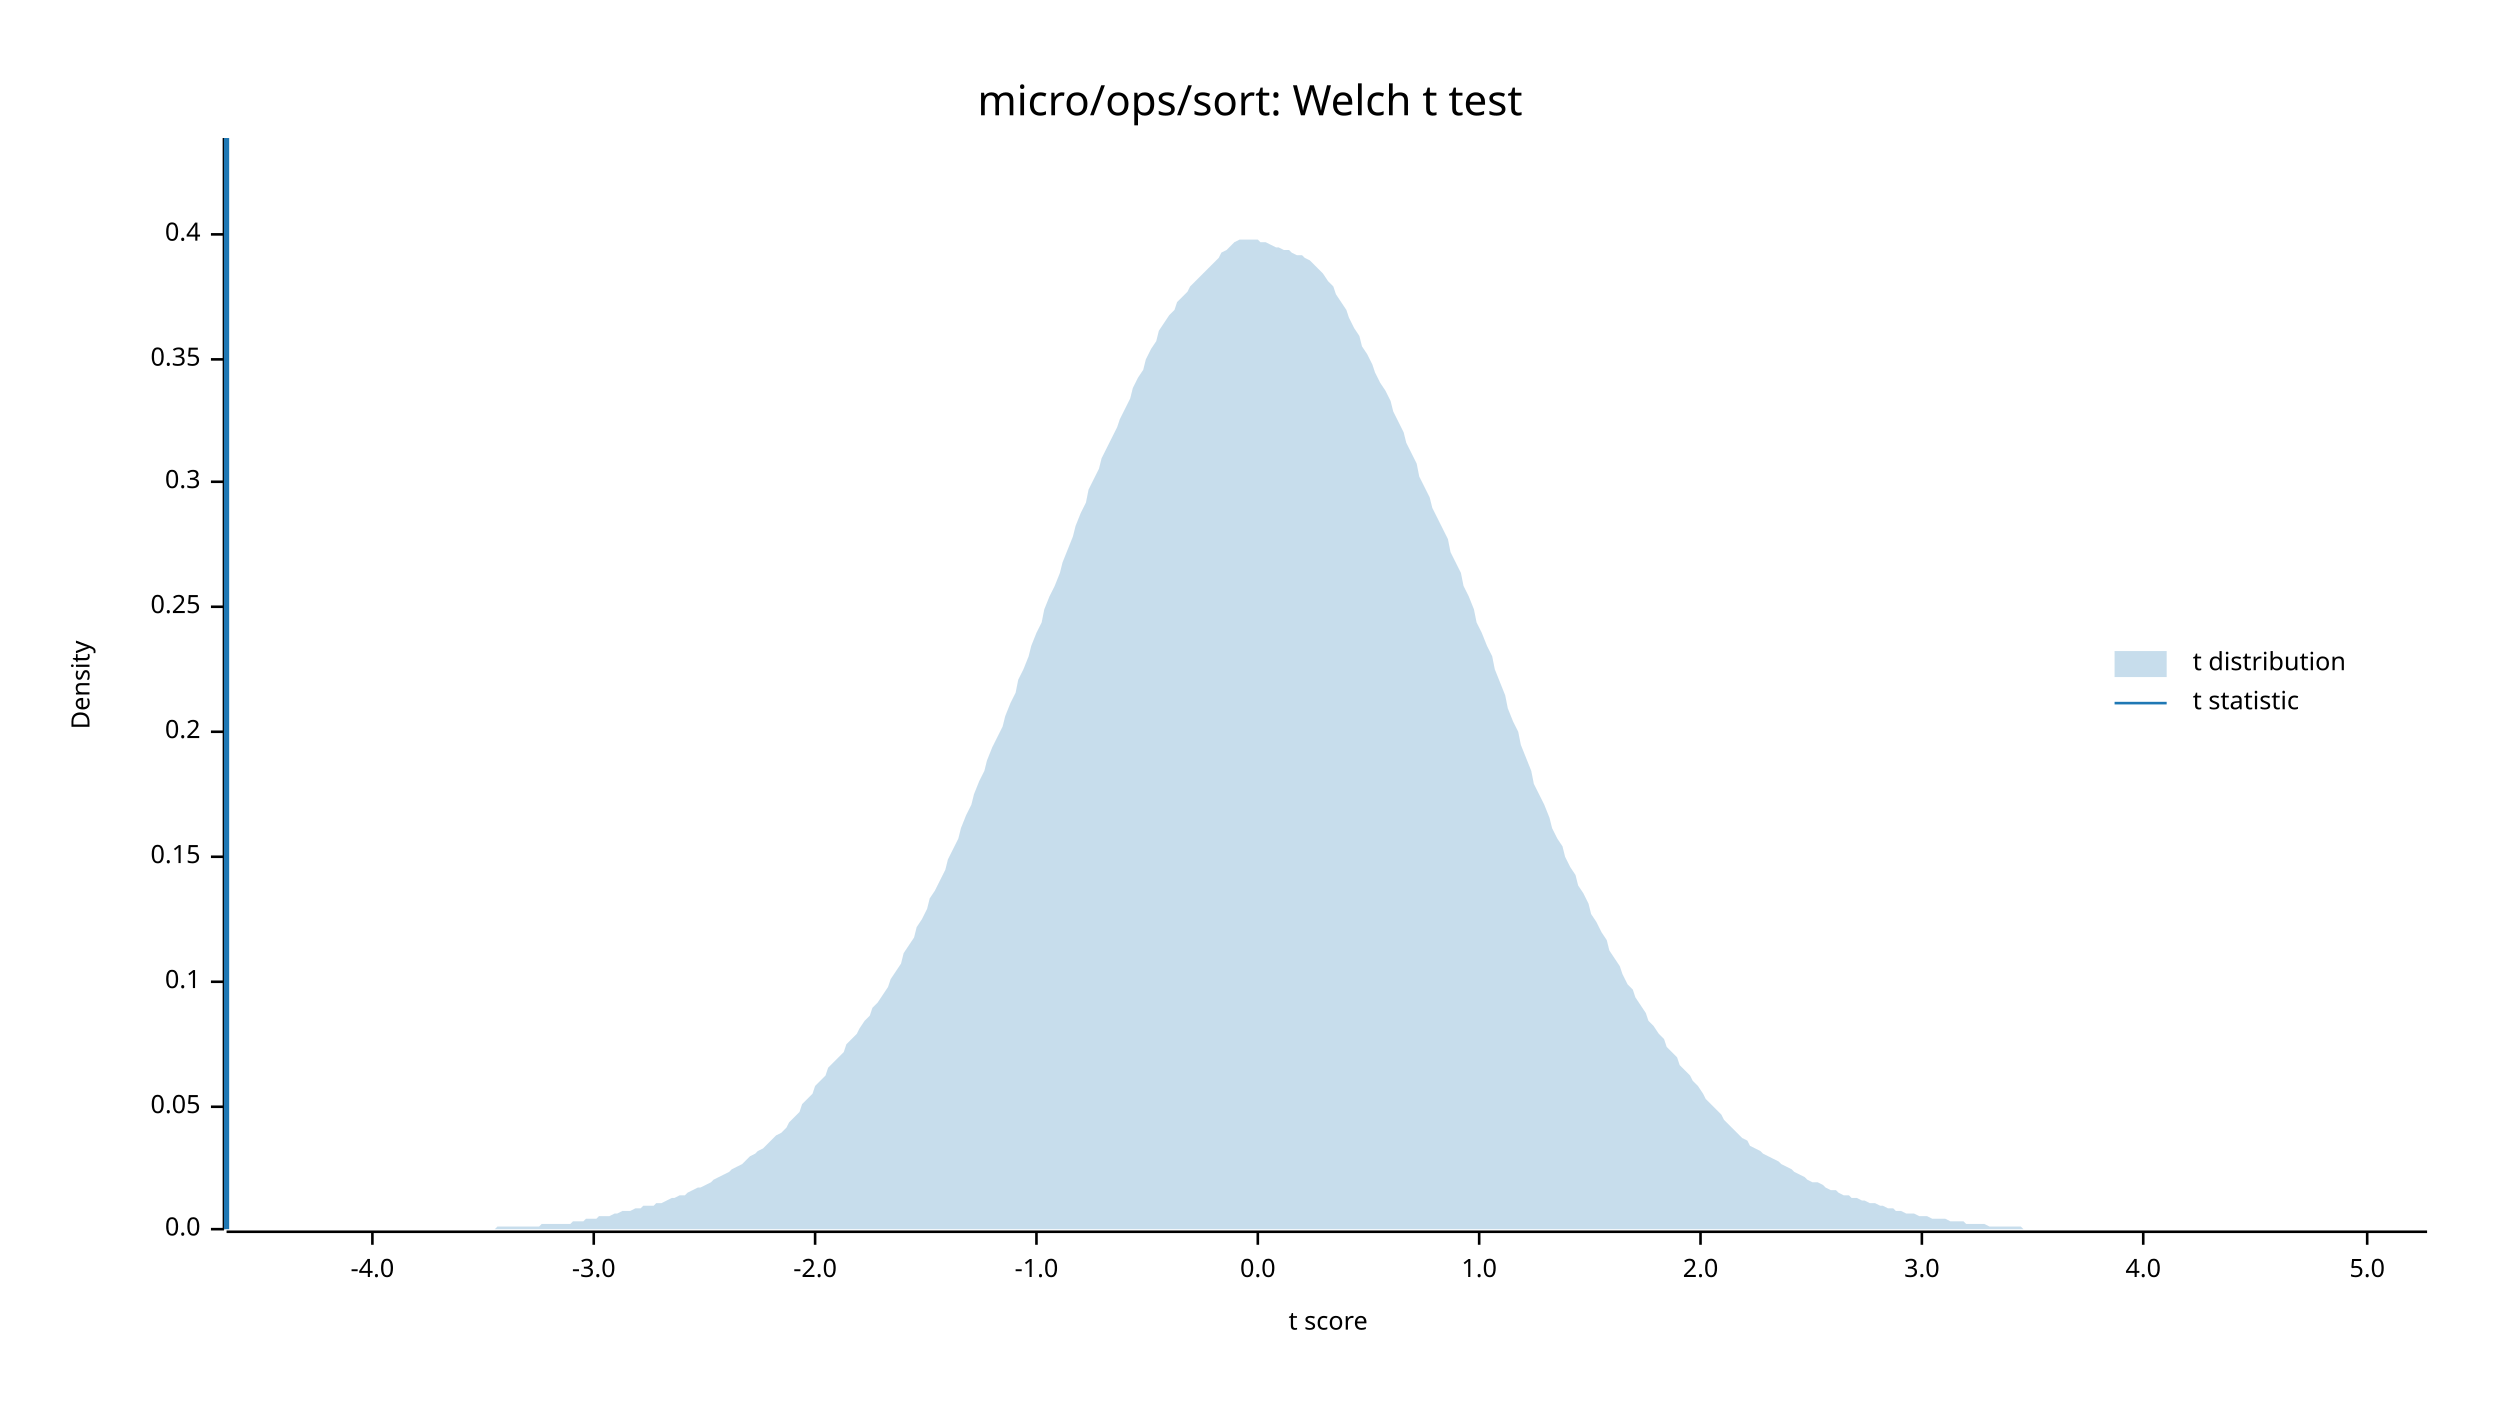
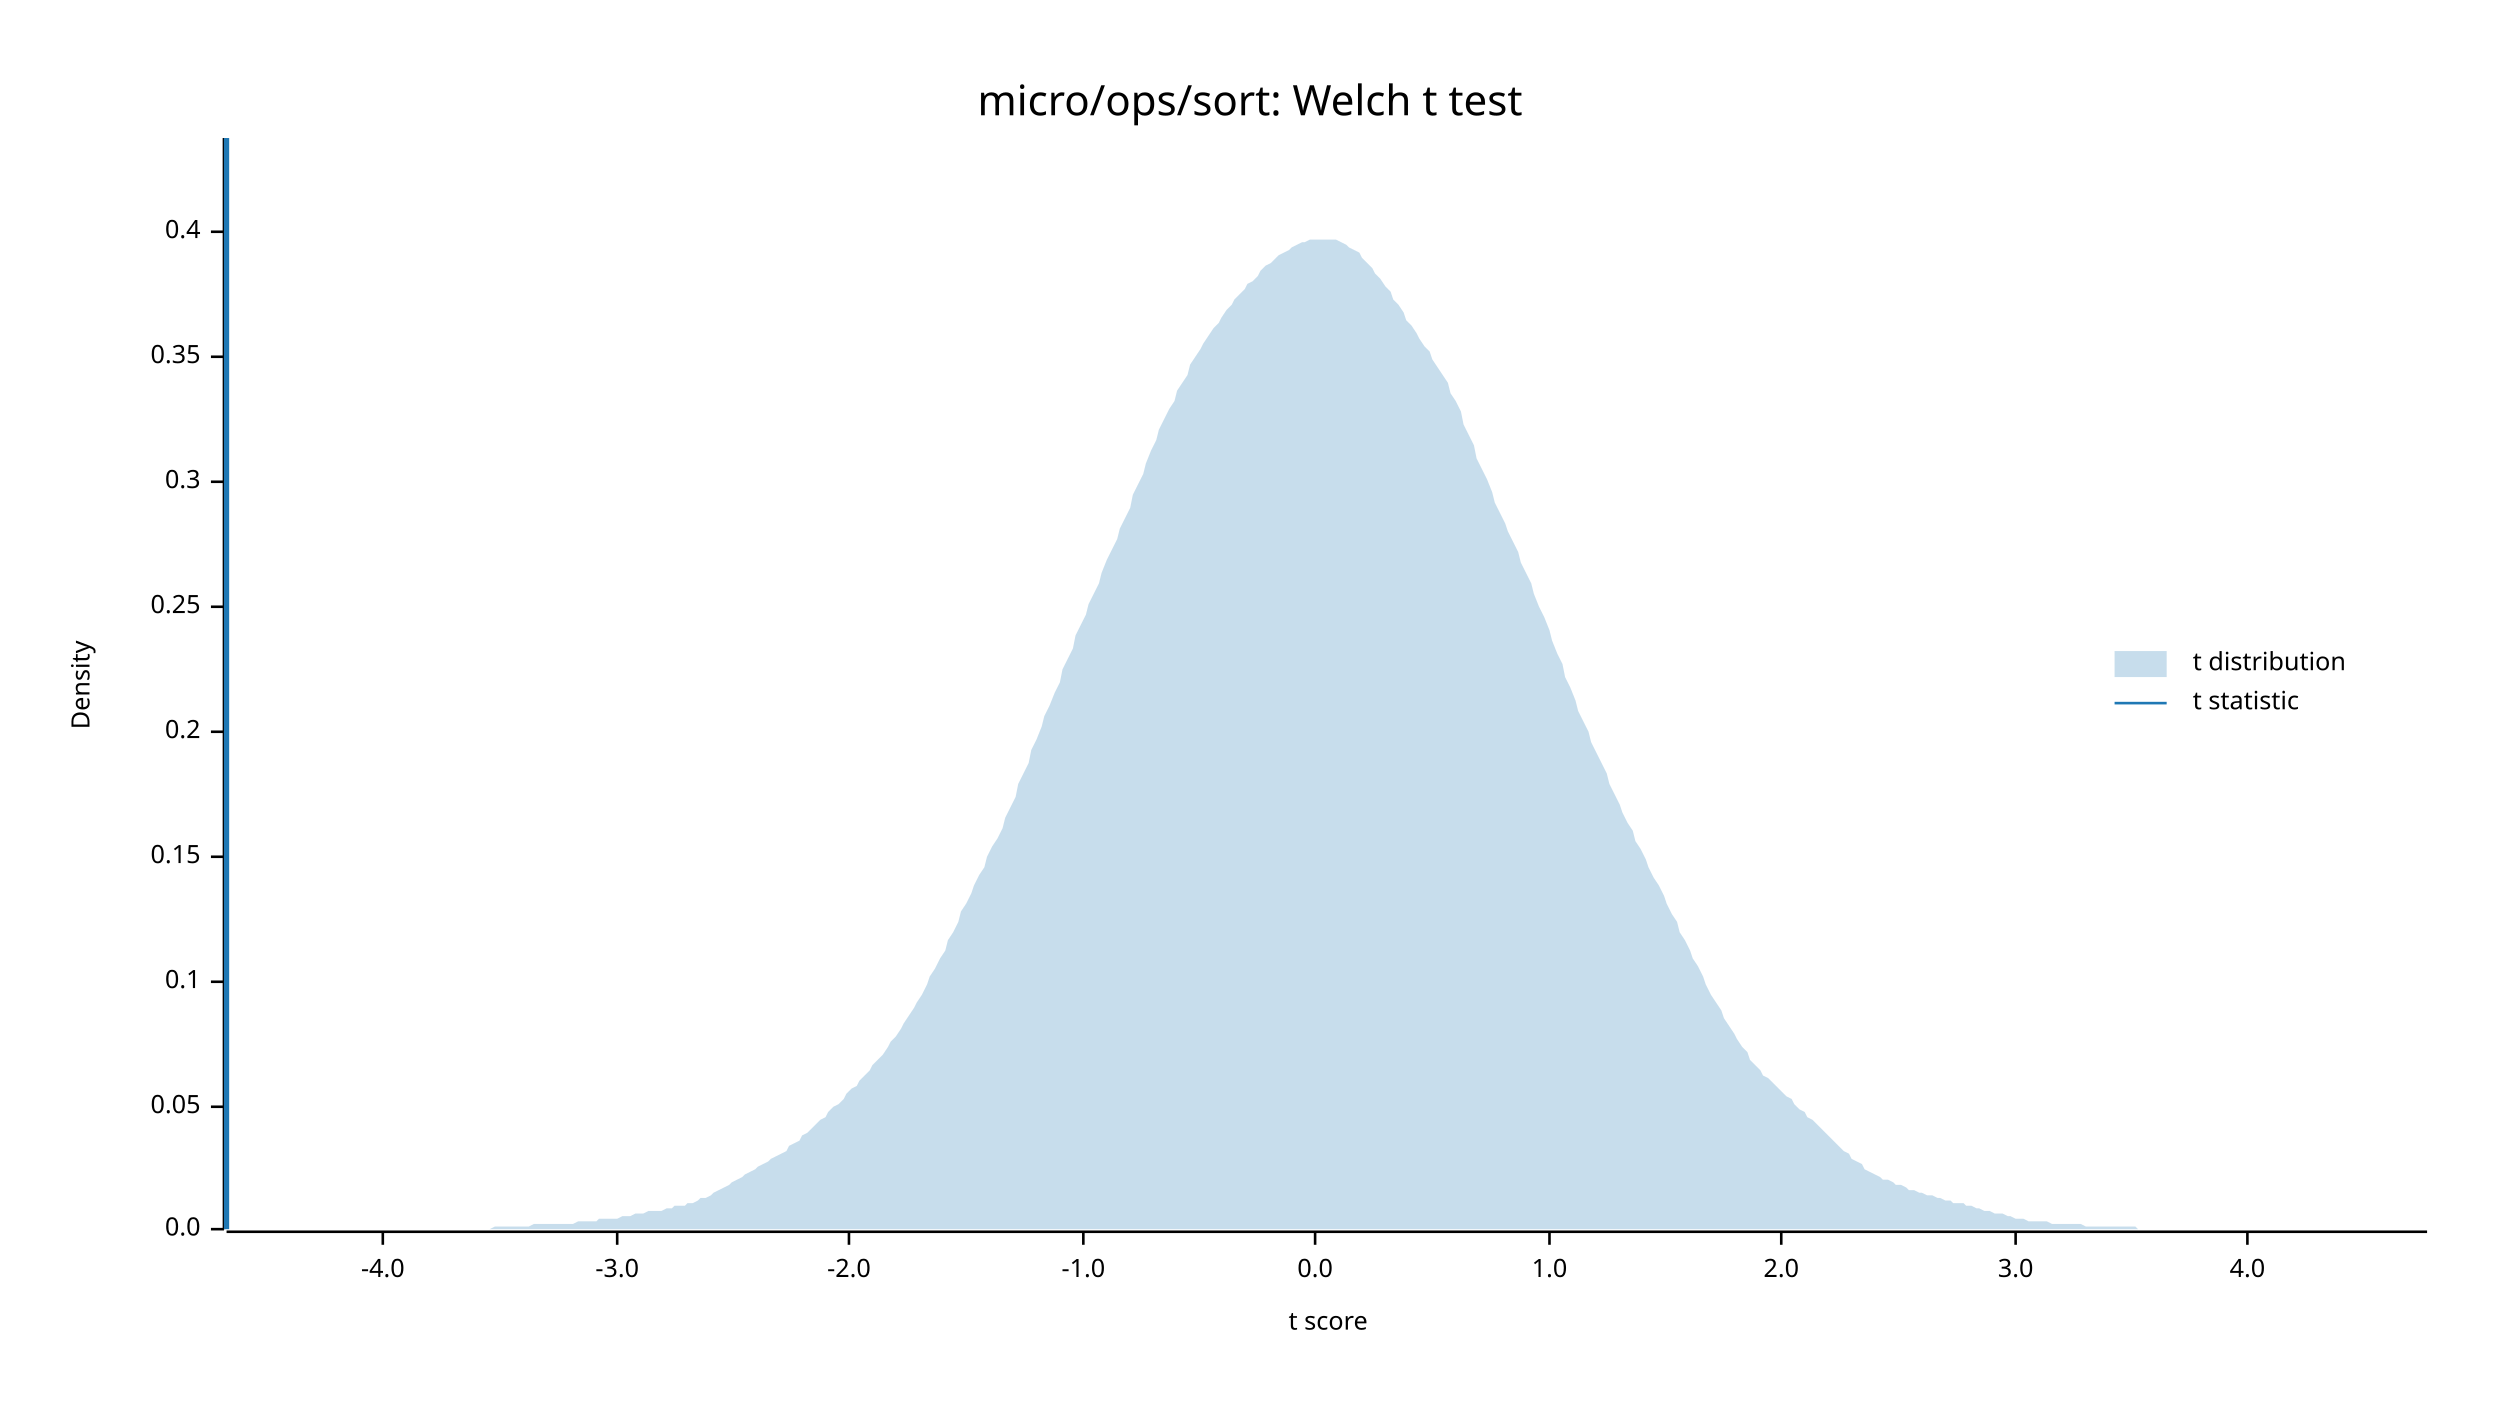
<svg xmlns="http://www.w3.org/2000/svg" width="960" height="540" viewBox="0 0 960 540">
  <text x="480" y="32" dy="0.76em" text-anchor="middle" font-family="sans-serif" font-size="16.129" opacity="1" fill="#000000">
micro/ops/sort: Welch t test
</text>
  <text x="27" y="263" dy="0.76em" text-anchor="middle" font-family="sans-serif" font-size="9.677" opacity="1" fill="#000000" transform="rotate(270, 27, 263)">
Density
</text>
  <text x="510" y="513" dy="-0.5ex" text-anchor="middle" font-family="sans-serif" font-size="9.677" opacity="1" fill="#000000">
t score
</text>
  <polyline fill="none" opacity="1" stroke="#000000" stroke-width="1" points="86,53 86,472 " />
  <text x="77" y="472" dy="0.5ex" text-anchor="end" font-family="sans-serif" font-size="9.677" opacity="1" fill="#000000">
0.0
</text>
  <polyline fill="none" opacity="1" stroke="#000000" stroke-width="1" points="81,472 86,472 " />
  <text x="77" y="425" dy="0.5ex" text-anchor="end" font-family="sans-serif" font-size="9.677" opacity="1" fill="#000000">
0.05
</text>
  <polyline fill="none" opacity="1" stroke="#000000" stroke-width="1" points="81,425 86,425 " />
  <text x="77" y="377" dy="0.5ex" text-anchor="end" font-family="sans-serif" font-size="9.677" opacity="1" fill="#000000">
0.1
</text>
  <polyline fill="none" opacity="1" stroke="#000000" stroke-width="1" points="81,377 86,377 " />
  <text x="77" y="329" dy="0.5ex" text-anchor="end" font-family="sans-serif" font-size="9.677" opacity="1" fill="#000000">
0.15
</text>
  <polyline fill="none" opacity="1" stroke="#000000" stroke-width="1" points="81,329 86,329 " />
  <text x="77" y="281" dy="0.5ex" text-anchor="end" font-family="sans-serif" font-size="9.677" opacity="1" fill="#000000">
0.2
</text>
  <polyline fill="none" opacity="1" stroke="#000000" stroke-width="1" points="81,281 86,281 " />
  <text x="77" y="233" dy="0.5ex" text-anchor="end" font-family="sans-serif" font-size="9.677" opacity="1" fill="#000000">
0.25
</text>
  <polyline fill="none" opacity="1" stroke="#000000" stroke-width="1" points="81,233 86,233 " />
  <text x="77" y="185" dy="0.5ex" text-anchor="end" font-family="sans-serif" font-size="9.677" opacity="1" fill="#000000">
0.3
</text>
  <polyline fill="none" opacity="1" stroke="#000000" stroke-width="1" points="81,185 86,185 " />
-   <text x="77" y="138" dy="0.5ex" text-anchor="end" font-family="sans-serif" font-size="9.677" opacity="1" fill="#000000">
+   <text x="77" y="137" dy="0.5ex" text-anchor="end" font-family="sans-serif" font-size="9.677" opacity="1" fill="#000000">
0.35
</text>
-   <polyline fill="none" opacity="1" stroke="#000000" stroke-width="1" points="81,138 86,138 " />
-   <text x="77" y="90" dy="0.5ex" text-anchor="end" font-family="sans-serif" font-size="9.677" opacity="1" fill="#000000">
+   <polyline fill="none" opacity="1" stroke="#000000" stroke-width="1" points="81,137 86,137 " />
+   <text x="77" y="89" dy="0.5ex" text-anchor="end" font-family="sans-serif" font-size="9.677" opacity="1" fill="#000000">
0.4
</text>
-   <polyline fill="none" opacity="1" stroke="#000000" stroke-width="1" points="81,90 86,90 " />
+   <polyline fill="none" opacity="1" stroke="#000000" stroke-width="1" points="81,89 86,89 " />
  <polyline fill="none" opacity="1" stroke="#000000" stroke-width="1" points="87,473 932,473 " />
-   <text x="143" y="483" dy="0.76em" text-anchor="middle" font-family="sans-serif" font-size="9.677" opacity="1" fill="#000000">
+   <text x="147" y="483" dy="0.76em" text-anchor="middle" font-family="sans-serif" font-size="9.677" opacity="1" fill="#000000">
-4.0
</text>
-   <polyline fill="none" opacity="1" stroke="#000000" stroke-width="1" points="143,473 143,478 " />
-   <text x="228" y="483" dy="0.76em" text-anchor="middle" font-family="sans-serif" font-size="9.677" opacity="1" fill="#000000">
+   <polyline fill="none" opacity="1" stroke="#000000" stroke-width="1" points="147,473 147,478 " />
+   <text x="237" y="483" dy="0.76em" text-anchor="middle" font-family="sans-serif" font-size="9.677" opacity="1" fill="#000000">
-3.0
</text>
-   <polyline fill="none" opacity="1" stroke="#000000" stroke-width="1" points="228,473 228,478 " />
-   <text x="313" y="483" dy="0.76em" text-anchor="middle" font-family="sans-serif" font-size="9.677" opacity="1" fill="#000000">
+   <polyline fill="none" opacity="1" stroke="#000000" stroke-width="1" points="237,473 237,478 " />
+   <text x="326" y="483" dy="0.76em" text-anchor="middle" font-family="sans-serif" font-size="9.677" opacity="1" fill="#000000">
-2.0
</text>
-   <polyline fill="none" opacity="1" stroke="#000000" stroke-width="1" points="313,473 313,478 " />
-   <text x="398" y="483" dy="0.76em" text-anchor="middle" font-family="sans-serif" font-size="9.677" opacity="1" fill="#000000">
+   <polyline fill="none" opacity="1" stroke="#000000" stroke-width="1" points="326,473 326,478 " />
+   <text x="416" y="483" dy="0.76em" text-anchor="middle" font-family="sans-serif" font-size="9.677" opacity="1" fill="#000000">
-1.0
</text>
-   <polyline fill="none" opacity="1" stroke="#000000" stroke-width="1" points="398,473 398,478 " />
-   <text x="483" y="483" dy="0.76em" text-anchor="middle" font-family="sans-serif" font-size="9.677" opacity="1" fill="#000000">
+   <polyline fill="none" opacity="1" stroke="#000000" stroke-width="1" points="416,473 416,478 " />
+   <text x="505" y="483" dy="0.76em" text-anchor="middle" font-family="sans-serif" font-size="9.677" opacity="1" fill="#000000">
0.0
</text>
-   <polyline fill="none" opacity="1" stroke="#000000" stroke-width="1" points="483,473 483,478 " />
-   <text x="568" y="483" dy="0.76em" text-anchor="middle" font-family="sans-serif" font-size="9.677" opacity="1" fill="#000000">
+   <polyline fill="none" opacity="1" stroke="#000000" stroke-width="1" points="505,473 505,478 " />
+   <text x="595" y="483" dy="0.76em" text-anchor="middle" font-family="sans-serif" font-size="9.677" opacity="1" fill="#000000">
1.0
</text>
-   <polyline fill="none" opacity="1" stroke="#000000" stroke-width="1" points="568,473 568,478 " />
-   <text x="653" y="483" dy="0.76em" text-anchor="middle" font-family="sans-serif" font-size="9.677" opacity="1" fill="#000000">
+   <polyline fill="none" opacity="1" stroke="#000000" stroke-width="1" points="595,473 595,478 " />
+   <text x="684" y="483" dy="0.76em" text-anchor="middle" font-family="sans-serif" font-size="9.677" opacity="1" fill="#000000">
2.0
</text>
-   <polyline fill="none" opacity="1" stroke="#000000" stroke-width="1" points="653,473 653,478 " />
-   <text x="738" y="483" dy="0.76em" text-anchor="middle" font-family="sans-serif" font-size="9.677" opacity="1" fill="#000000">
+   <polyline fill="none" opacity="1" stroke="#000000" stroke-width="1" points="684,473 684,478 " />
+   <text x="774" y="483" dy="0.76em" text-anchor="middle" font-family="sans-serif" font-size="9.677" opacity="1" fill="#000000">
3.0
</text>
-   <polyline fill="none" opacity="1" stroke="#000000" stroke-width="1" points="738,473 738,478 " />
-   <text x="823" y="483" dy="0.76em" text-anchor="middle" font-family="sans-serif" font-size="9.677" opacity="1" fill="#000000">
+   <polyline fill="none" opacity="1" stroke="#000000" stroke-width="1" points="774,473 774,478 " />
+   <text x="863" y="483" dy="0.76em" text-anchor="middle" font-family="sans-serif" font-size="9.677" opacity="1" fill="#000000">
4.0
</text>
-   <polyline fill="none" opacity="1" stroke="#000000" stroke-width="1" points="823,473 823,478 " />
-   <text x="909" y="483" dy="0.76em" text-anchor="middle" font-family="sans-serif" font-size="9.677" opacity="1" fill="#000000">
- 5.0
- </text>
-   <polyline fill="none" opacity="1" stroke="#000000" stroke-width="1" points="909,473 909,478 " />
-   <polygon opacity="0.25" fill="#1F78B4" points="87,472 88,472 90,472 92,472 93,472 95,472 97,472 98,472 100,472 102,472 103,472 105,472 107,472 109,472 110,472 112,472 114,472 115,472 117,472 119,472 120,472 122,472 124,472 125,472 127,472 129,472 131,472 132,472 134,472 136,472 137,472 139,472 141,472 142,472 144,472 146,472 147,472 149,472 151,472 153,472 154,472 156,472 158,472 159,472 161,472 163,472 164,472 166,472 168,472 169,472 171,472 173,472 175,472 176,472 178,472 180,472 181,472 183,472 185,472 186,472 188,472 190,472 191,471 193,471 195,471 197,471 198,471 200,471 202,471 203,471 205,471 207,471 208,470 210,470 212,470 214,470 215,470 217,470 219,470 220,469 222,469 224,469 225,468 227,468 229,468 230,467 232,467 234,467 236,466 237,466 239,465 241,465 242,465 244,464 246,464 247,463 249,463 251,463 252,462 254,462 256,461 258,460 259,460 261,459 263,459 264,458 266,457 268,456 269,456 271,455 273,454 274,453 276,452 278,451 280,450 281,449 283,448 285,447 286,446 288,444 290,443 291,442 293,441 295,439 296,438 298,436 300,435 302,433 303,431 305,429 307,427 308,424 310,422 312,420 313,417 315,415 317,413 318,410 320,408 322,406 324,404 325,401 327,399 329,397 330,395 332,392 334,390 335,387 337,385 339,382 341,379 342,376 344,373 346,370 347,366 349,363 351,360 352,356 354,353 356,349 357,345 359,342 361,338 363,334 364,330 366,326 368,322 369,318 371,313 373,309 374,305 376,300 378,296 379,292 381,287 383,283 385,279 386,275 388,270 390,266 391,261 393,257 395,252 396,248 398,243 400,239 401,234 403,229 405,225 407,220 408,216 410,211 412,206 413,202 415,197 417,193 418,188 420,184 422,180 423,176 425,172 427,168 429,164 430,161 432,157 434,153 435,149 437,145 439,142 440,138 442,134 444,131 445,127 447,124 449,121 451,119 452,116 454,114 456,112 457,110 459,108 461,106 462,105 464,103 466,101 468,99 469,97 471,96 473,94 474,93 476,92 478,92 479,92 481,92 483,92 484,93 486,93 488,94 490,95 491,95 493,96 495,96 496,97 498,98 500,98 501,99 503,100 505,102 506,103 508,105 510,108 512,110 513,113 515,116 517,119 518,122 520,126 522,129 523,133 525,136 527,140 528,143 530,147 532,150 534,154 535,158 537,162 539,166 540,170 542,174 544,178 545,183 547,187 549,191 550,195 552,199 554,203 556,207 557,212 559,216 561,220 562,225 564,229 566,234 567,239 569,243 571,248 573,252 574,257 576,262 578,267 579,272 581,277 583,281 584,286 586,291 588,296 589,301 591,305 593,309 595,314 596,318 598,322 600,325 601,329 603,333 605,336 606,340 608,343 610,347 611,351 613,354 615,358 617,361 618,365 620,368 622,371 623,374 625,378 627,380 628,383 630,386 632,389 633,392 635,394 637,397 639,399 640,402 642,404 644,406 645,409 647,411 649,413 650,415 652,417 654,420 655,422 657,424 659,426 661,428 662,430 664,432 666,434 667,435 669,437 671,438 672,440 674,441 676,442 677,443 679,444 681,445 683,446 684,447 686,448 688,449 689,450 691,451 693,452 694,453 696,454 698,454 700,455 701,456 703,457 705,457 706,458 708,459 710,459 711,460 713,460 715,461 716,461 718,462 720,462 722,463 723,463 725,464 727,464 728,465 730,465 732,466 733,466 735,466 737,467 738,467 740,467 742,468 744,468 745,468 747,468 749,469 750,469 752,469 754,469 755,470 757,470 759,470 760,470 762,470 764,471 766,471 767,471 769,471 771,471 772,471 774,471 776,471 777,472 779,472 781,472 782,472 784,472 786,472 788,472 789,472 791,472 793,472 794,472 796,472 798,472 799,472 801,472 803,472 804,472 806,472 808,472 810,472 811,472 813,472 815,472 816,472 818,472 820,472 821,472 823,472 825,472 827,472 828,472 830,472 832,472 833,472 835,472 837,472 838,472 840,472 842,472 843,472 845,472 847,472 849,472 850,472 852,472 854,472 855,472 857,472 859,472 860,472 862,472 864,472 865,472 867,472 869,472 871,472 872,472 874,472 876,472 877,472 879,472 881,472 882,472 884,472 886,472 887,472 889,472 891,472 893,472 894,472 896,472 898,472 899,472 901,472 903,472 904,472 906,472 908,472 909,472 911,472 913,472 915,472 916,472 918,472 920,472 921,472 923,472 925,472 926,472 928,472 930,472 932,472 932,472 87,472 " />
+   <polyline fill="none" opacity="1" stroke="#000000" stroke-width="1" points="863,473 863,478 " />
+   <polygon opacity="0.25" fill="#1F78B4" points="87,472 88,472 90,472 92,472 93,472 95,472 97,472 98,472 100,472 102,472 103,472 105,472 107,472 109,472 110,472 112,472 114,472 115,472 117,472 119,472 120,472 122,472 124,472 125,472 127,472 129,472 131,472 132,472 134,472 136,472 137,472 139,472 141,472 142,472 144,472 146,472 147,472 149,472 151,472 153,472 154,472 156,472 158,472 159,472 161,472 163,472 164,472 166,472 168,472 169,472 171,472 173,472 175,472 176,472 178,472 180,472 181,472 183,472 185,472 186,472 188,472 190,471 191,471 193,471 195,471 197,471 198,471 200,471 202,471 203,471 205,470 207,470 208,470 210,470 212,470 214,470 215,470 217,470 219,470 220,470 222,469 224,469 225,469 227,469 229,469 230,468 232,468 234,468 236,468 237,468 239,467 241,467 242,467 244,466 246,466 247,466 249,465 251,465 252,465 254,465 256,464 258,464 259,463 261,463 263,463 264,462 266,462 268,461 269,460 271,460 273,459 274,458 276,457 278,456 280,455 281,454 283,453 285,452 286,451 288,450 290,449 291,448 293,447 295,446 296,445 298,444 300,443 302,442 303,440 305,439 307,438 308,436 310,435 312,433 313,432 315,430 317,429 318,427 320,425 322,424 324,422 325,420 327,418 329,417 330,415 332,413 334,411 335,409 337,407 339,405 341,402 342,400 344,398 346,395 347,393 349,390 351,387 352,385 354,382 356,378 357,375 359,372 361,368 363,365 364,361 366,358 368,354 369,350 371,347 373,343 374,340 376,336 378,333 379,329 381,325 383,322 385,318 386,314 388,310 390,306 391,301 393,297 395,293 396,288 398,284 400,279 401,275 403,271 405,266 407,262 408,257 410,253 412,249 413,244 415,240 417,236 418,232 420,228 422,224 423,220 425,215 427,211 429,207 430,203 432,199 434,195 435,190 437,186 439,182 440,178 442,173 444,169 445,165 447,161 449,157 451,154 452,150 454,147 456,144 457,140 459,137 461,134 462,132 464,129 466,126 468,124 469,122 471,119 473,117 474,115 476,113 478,111 479,109 481,108 483,106 484,104 486,102 488,101 490,99 491,98 493,97 495,96 496,95 498,94 500,93 501,93 503,92 505,92 506,92 508,92 510,92 512,92 513,92 515,93 517,94 518,95 520,96 522,97 523,99 525,101 527,103 528,105 530,107 532,110 534,112 535,115 537,117 539,120 540,123 542,125 544,128 545,130 547,133 549,135 550,138 552,141 554,144 556,147 557,151 559,154 561,158 562,163 564,167 566,171 567,176 569,180 571,184 573,189 574,193 576,197 578,201 579,204 581,208 583,212 584,216 586,220 588,224 589,228 591,233 593,237 595,242 596,246 598,251 600,255 601,260 603,264 605,269 606,273 608,277 610,281 611,285 613,289 615,293 617,297 618,301 620,305 622,309 623,312 625,316 627,319 628,323 630,326 632,330 633,333 635,337 637,340 639,344 640,347 642,351 644,354 645,358 647,361 649,365 650,368 652,371 654,375 655,378 657,382 659,385 661,388 662,391 664,394 666,397 667,399 669,402 671,404 672,407 674,409 676,411 677,413 679,414 681,416 683,418 684,419 686,421 688,422 689,424 691,426 693,427 694,429 696,430 698,432 700,434 701,435 703,437 705,439 706,440 708,442 710,443 711,445 713,446 715,447 716,449 718,450 720,451 722,452 723,453 725,453 727,454 728,455 730,455 732,456 733,457 735,457 737,458 738,458 740,459 742,459 744,460 745,460 747,461 749,461 750,462 752,462 754,462 755,463 757,463 759,464 760,464 762,465 764,465 766,466 767,466 769,466 771,467 772,467 774,468 776,468 777,468 779,469 781,469 782,469 784,469 786,469 788,470 789,470 791,470 793,470 794,470 796,470 798,470 799,470 801,471 803,471 804,471 806,471 808,471 810,471 811,471 813,471 815,471 816,471 818,471 820,471 821,472 823,472 825,472 827,472 828,472 830,472 832,472 833,472 835,472 837,472 838,472 840,472 842,472 843,472 845,472 847,472 849,472 850,472 852,472 854,472 855,472 857,472 859,472 860,472 862,472 864,472 865,472 867,472 869,472 871,472 872,472 874,472 876,472 877,472 879,472 881,472 882,472 884,472 886,472 887,472 889,472 891,472 893,472 894,472 896,472 898,472 899,472 901,472 903,472 904,472 906,472 908,472 909,472 911,472 913,472 915,472 916,472 918,472 920,472 921,472 923,472 925,472 926,472 928,472 930,472 932,472 932,472 87,472 " />
  <polyline fill="none" opacity="1" stroke="#1F78B4" stroke-width="2" points="87,472 87,53 " />
  <text x="842" y="250" dy="0.76em" text-anchor="start" font-family="sans-serif" font-size="9.677" opacity="1" fill="#000000">
t distribution
</text>
  <text x="842" y="265" dy="0.76em" text-anchor="start" font-family="sans-serif" font-size="9.677" opacity="1" fill="#000000">
t statistic
</text>
  <rect x="812" y="250" width="20" height="10" opacity="0.25" fill="#1F78B4" stroke="none" />
  <polyline fill="none" opacity="1" stroke="#1F78B4" stroke-width="1" points="812,270 832,270 " />
</svg>
